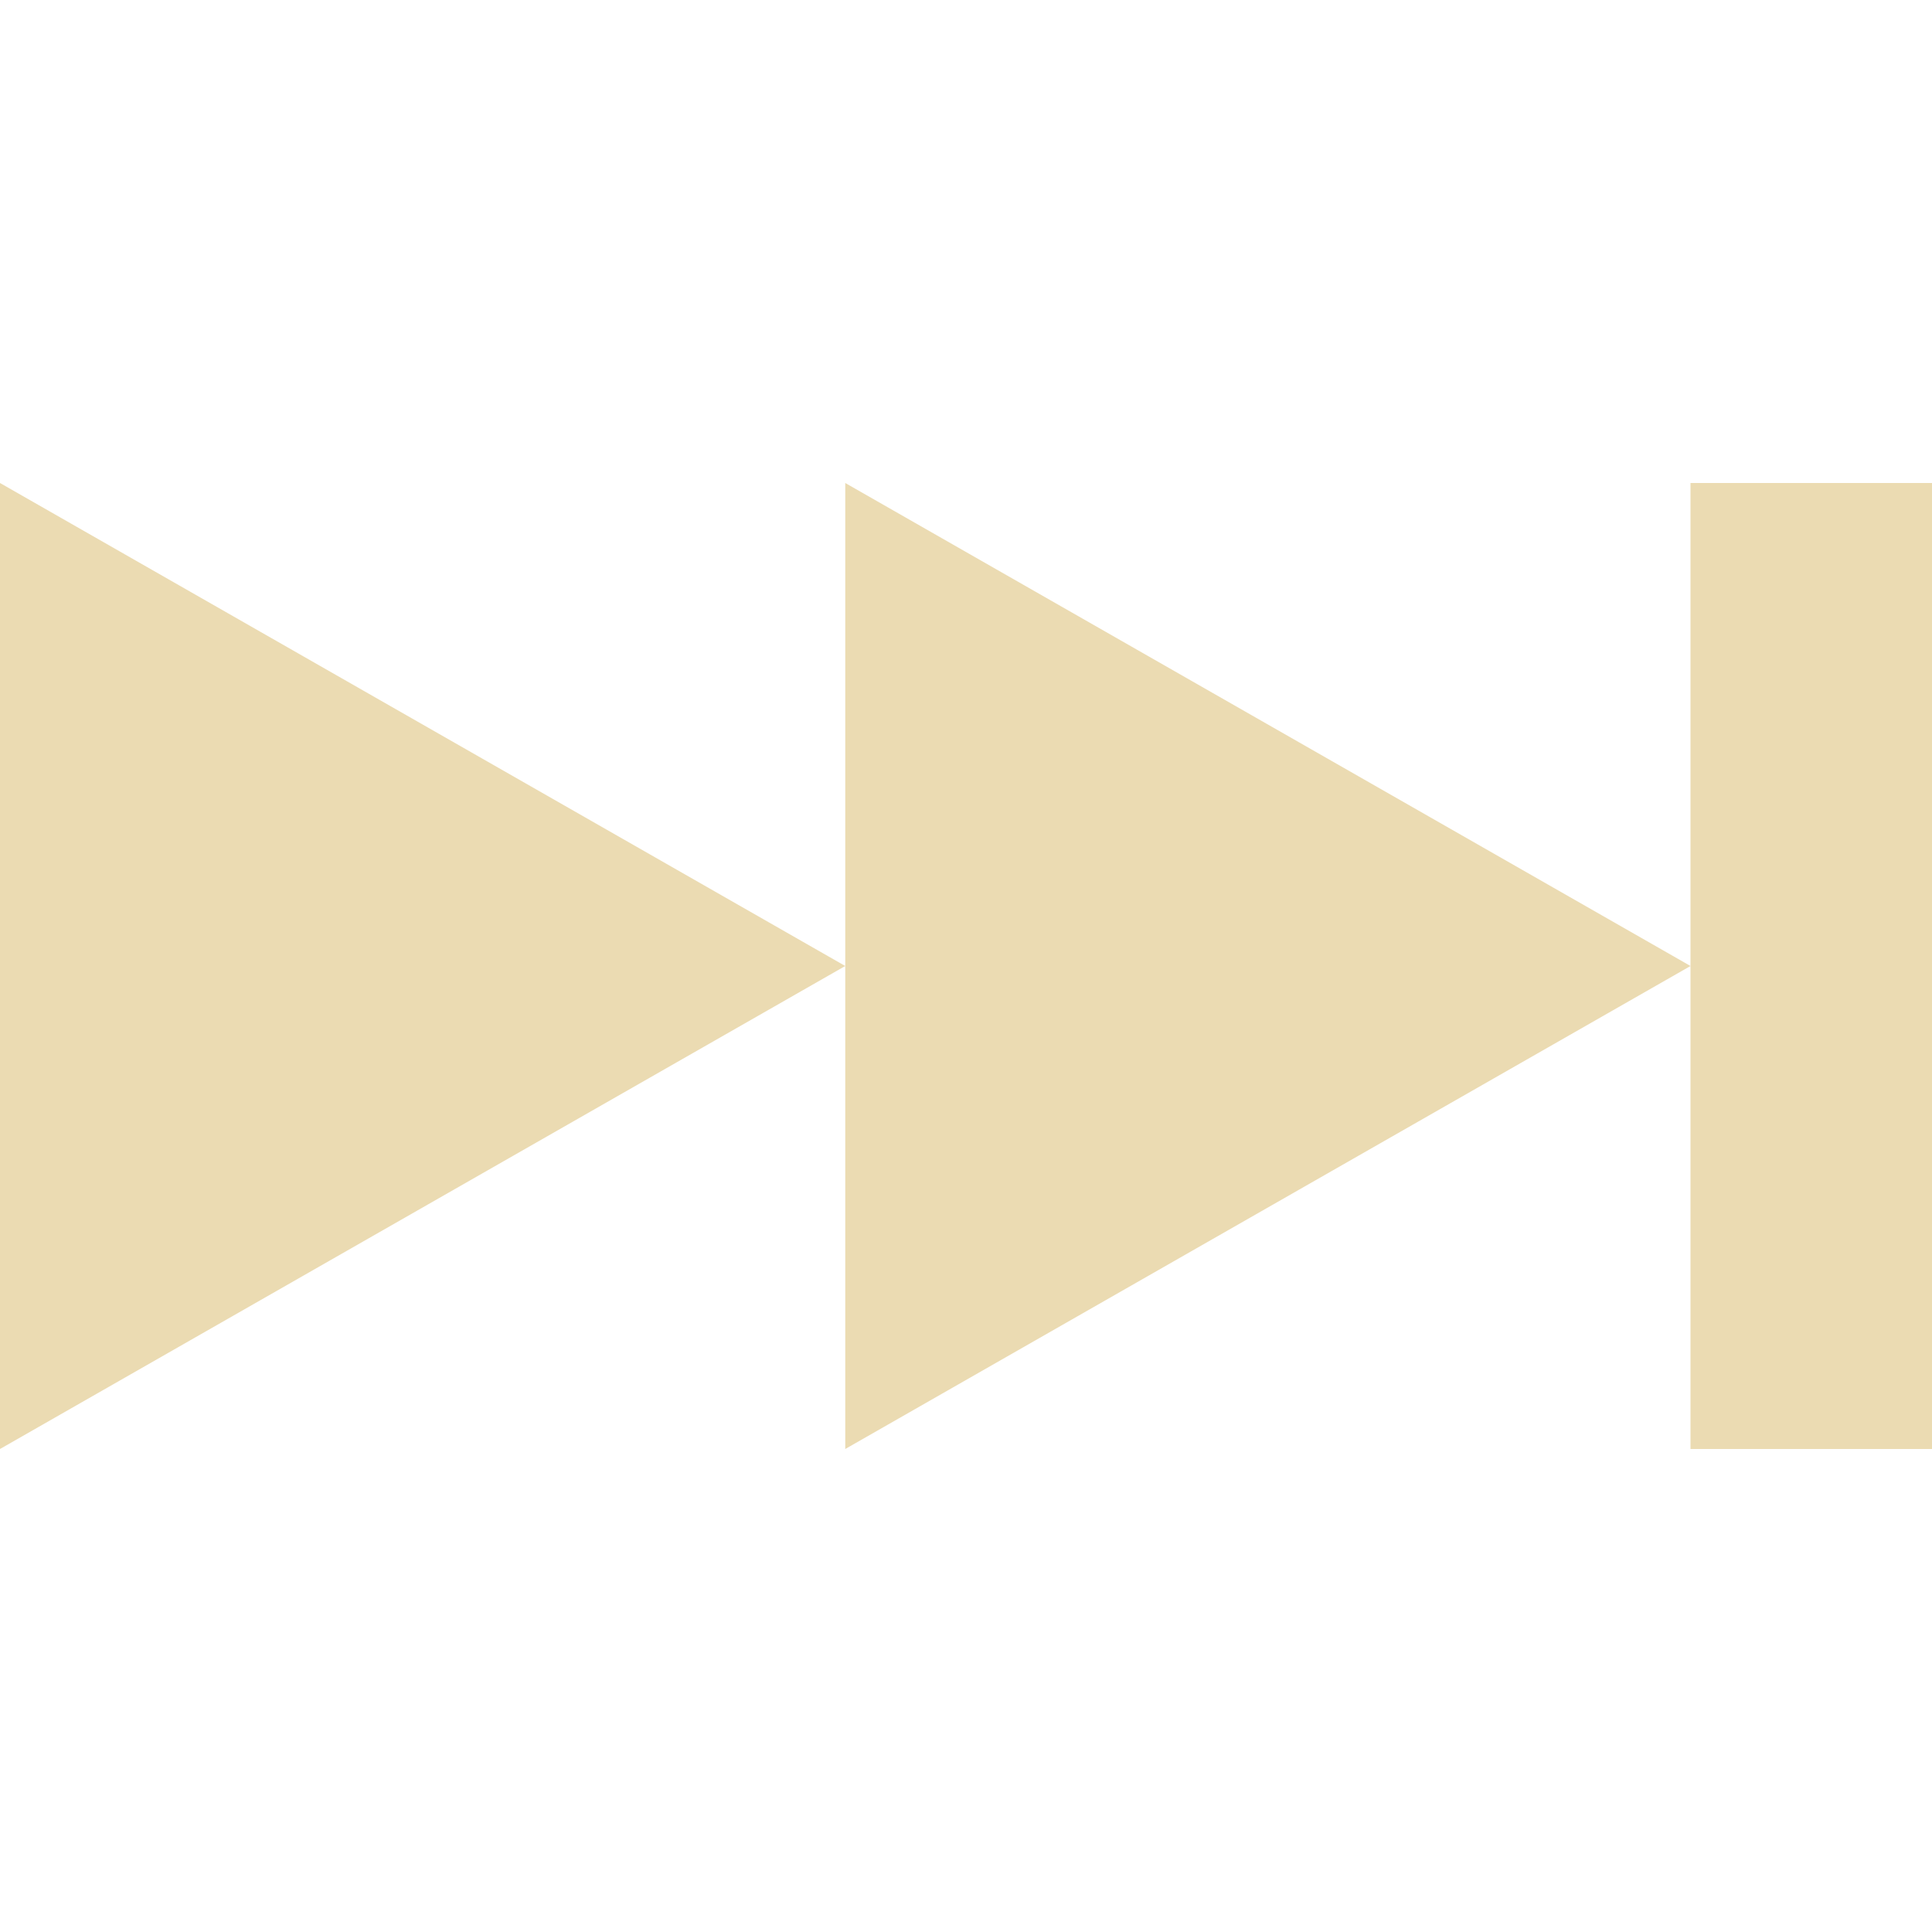
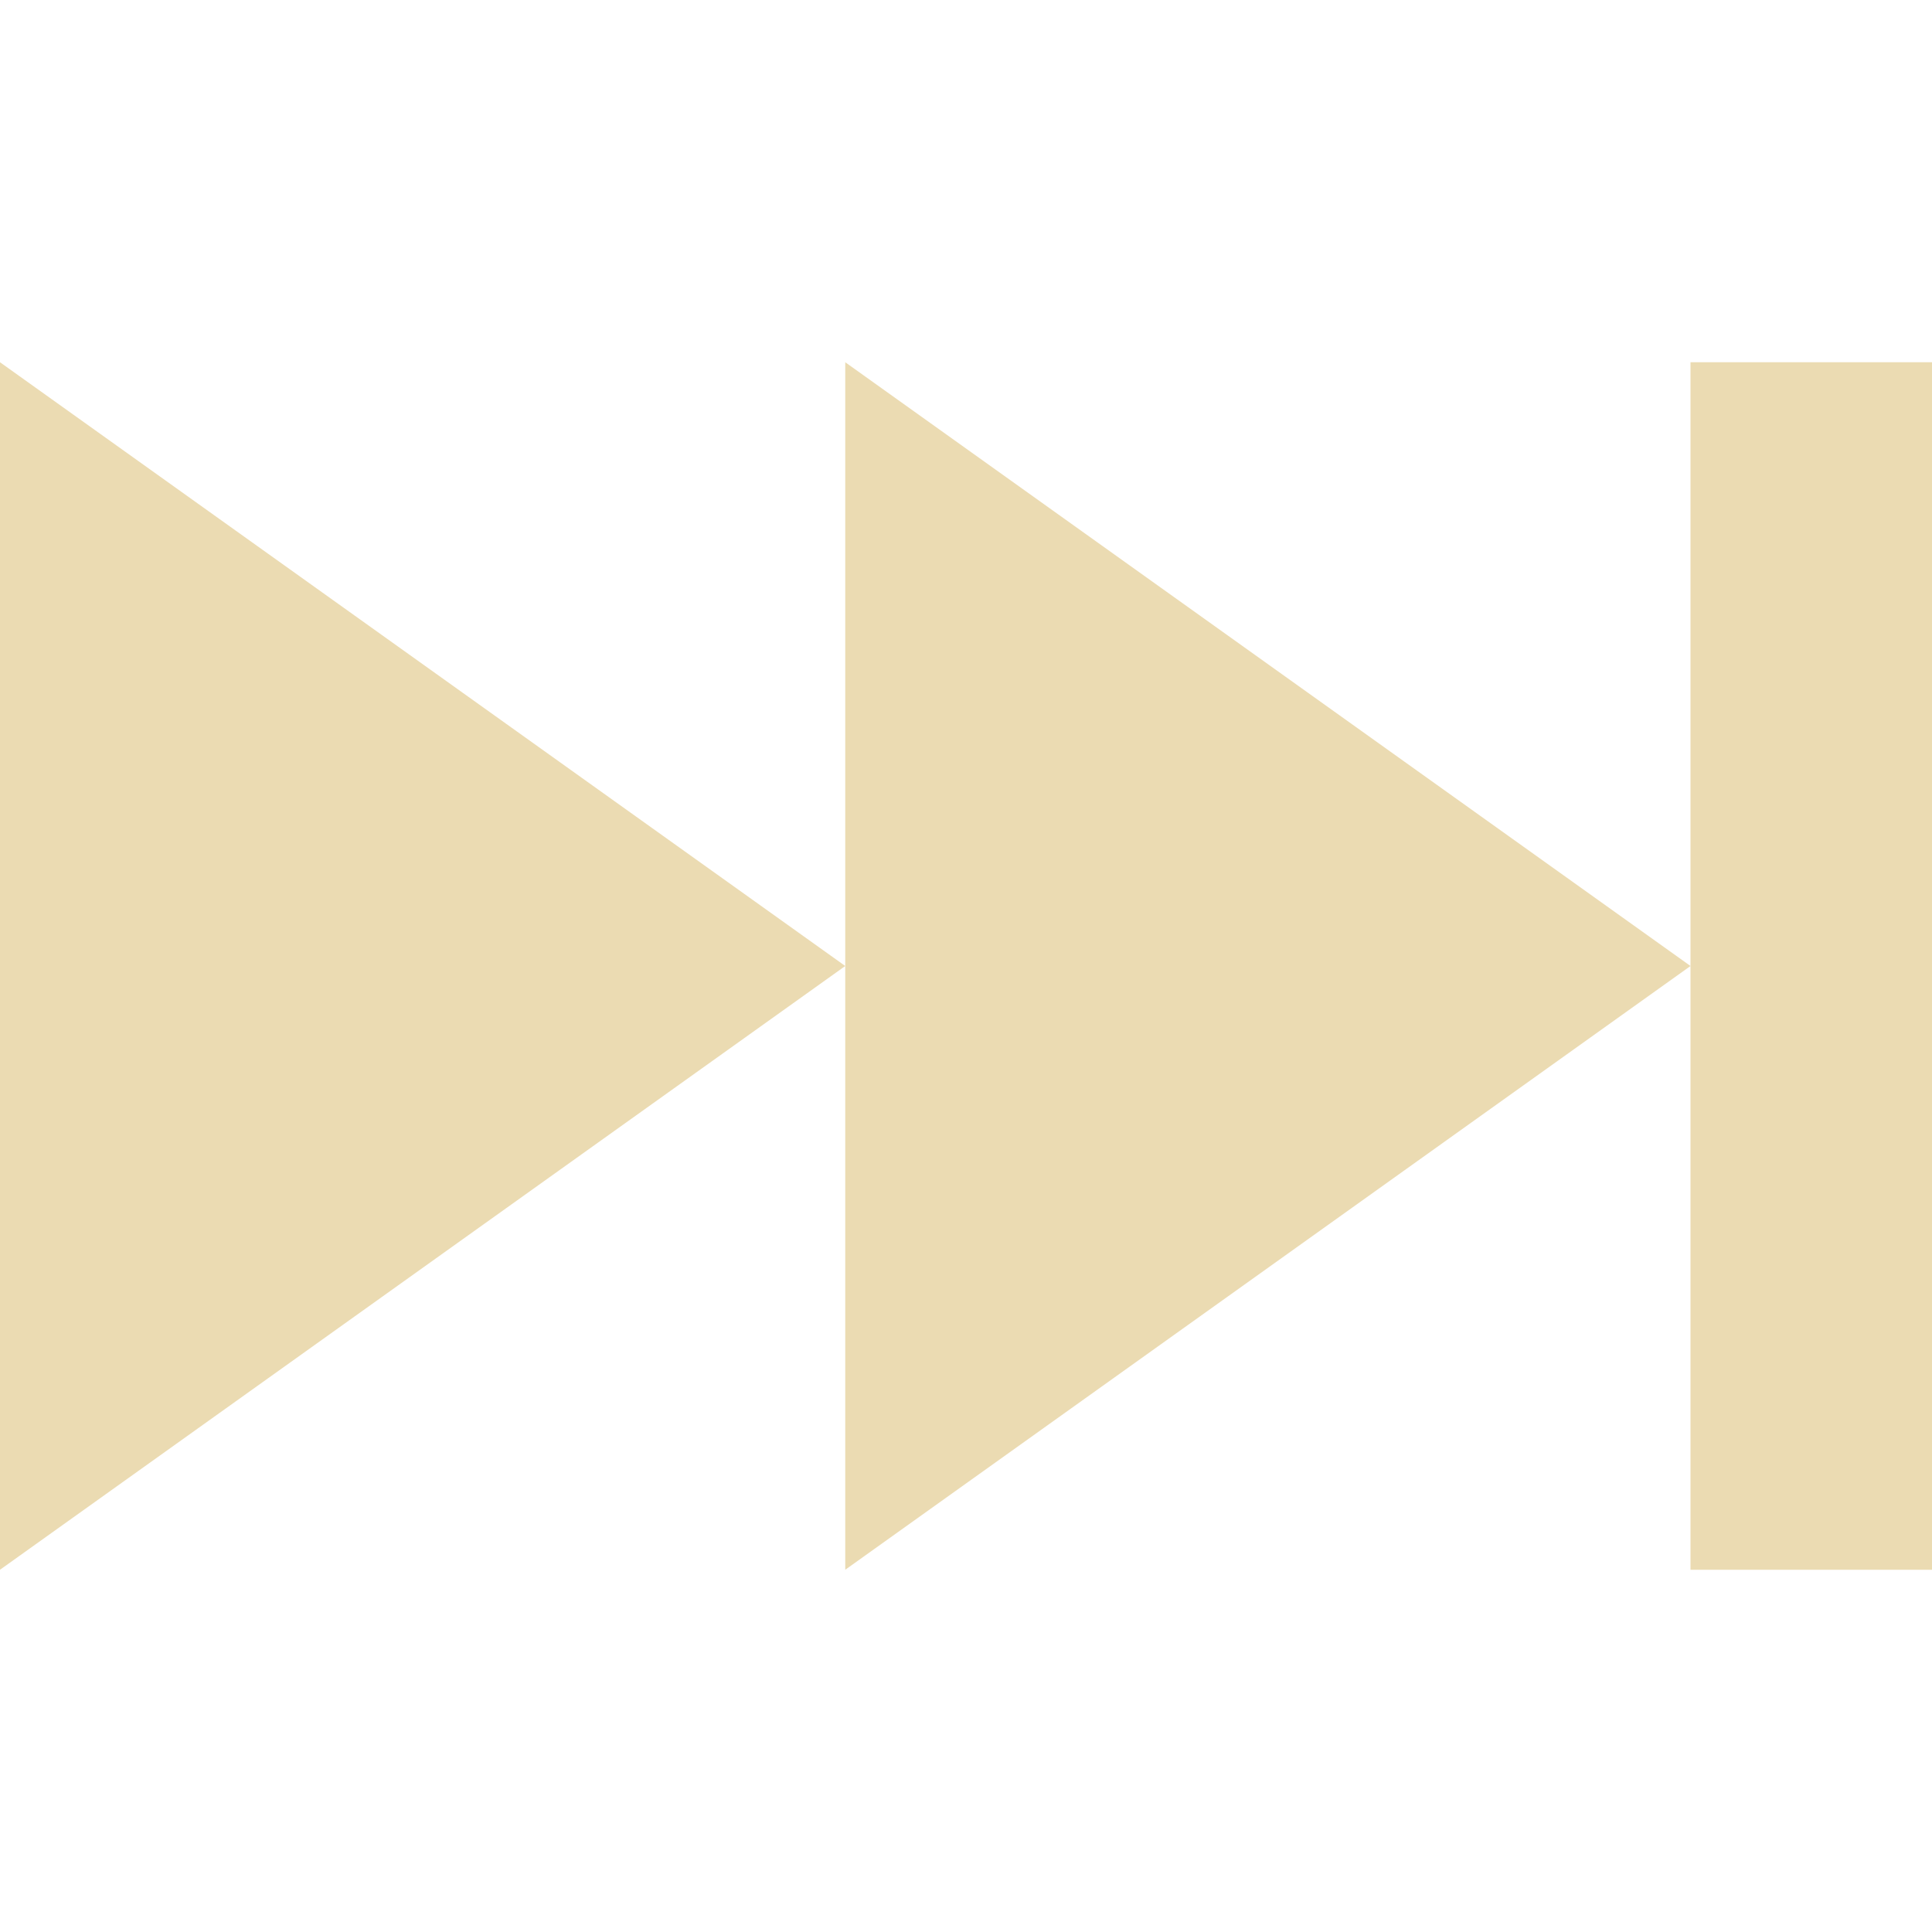
- <svg xmlns="http://www.w3.org/2000/svg" width="16" height="16" viewBox="0 0 16 16">
+ <svg xmlns="http://www.w3.org/2000/svg" width="16" height="16" version="1.1" viewBox="0 0 16 16">
  <defs>
-     <style id="current-color-scheme" type="text/css">
-    .ColorScheme-Text { color:#ebdbb2; } .ColorScheme-Highlight { color:#458588; }
-   </style>
+     <style type="text/css">.ColorScheme-Text { color:#ebdbb2; } .ColorScheme-Highlight { color:#458588; }</style>
  </defs>
-   <path style="fill:currentColor" class="ColorScheme-Text" d="M 0 4 L 0 12 L 7 8 L 0 4 z M 7 8 L 7 12 L 14 8 L 7 4 L 7 8 z M 14 8 L 14 12 L 16 12 L 16 4 L 14 4 L 14 8 z" />
+   <path class="ColorScheme-Text" d="m14 13h2v-10h-2zm-14-10v10l7-5zm7 10 7-5-7-5z" fill="currentColor" />
</svg>
